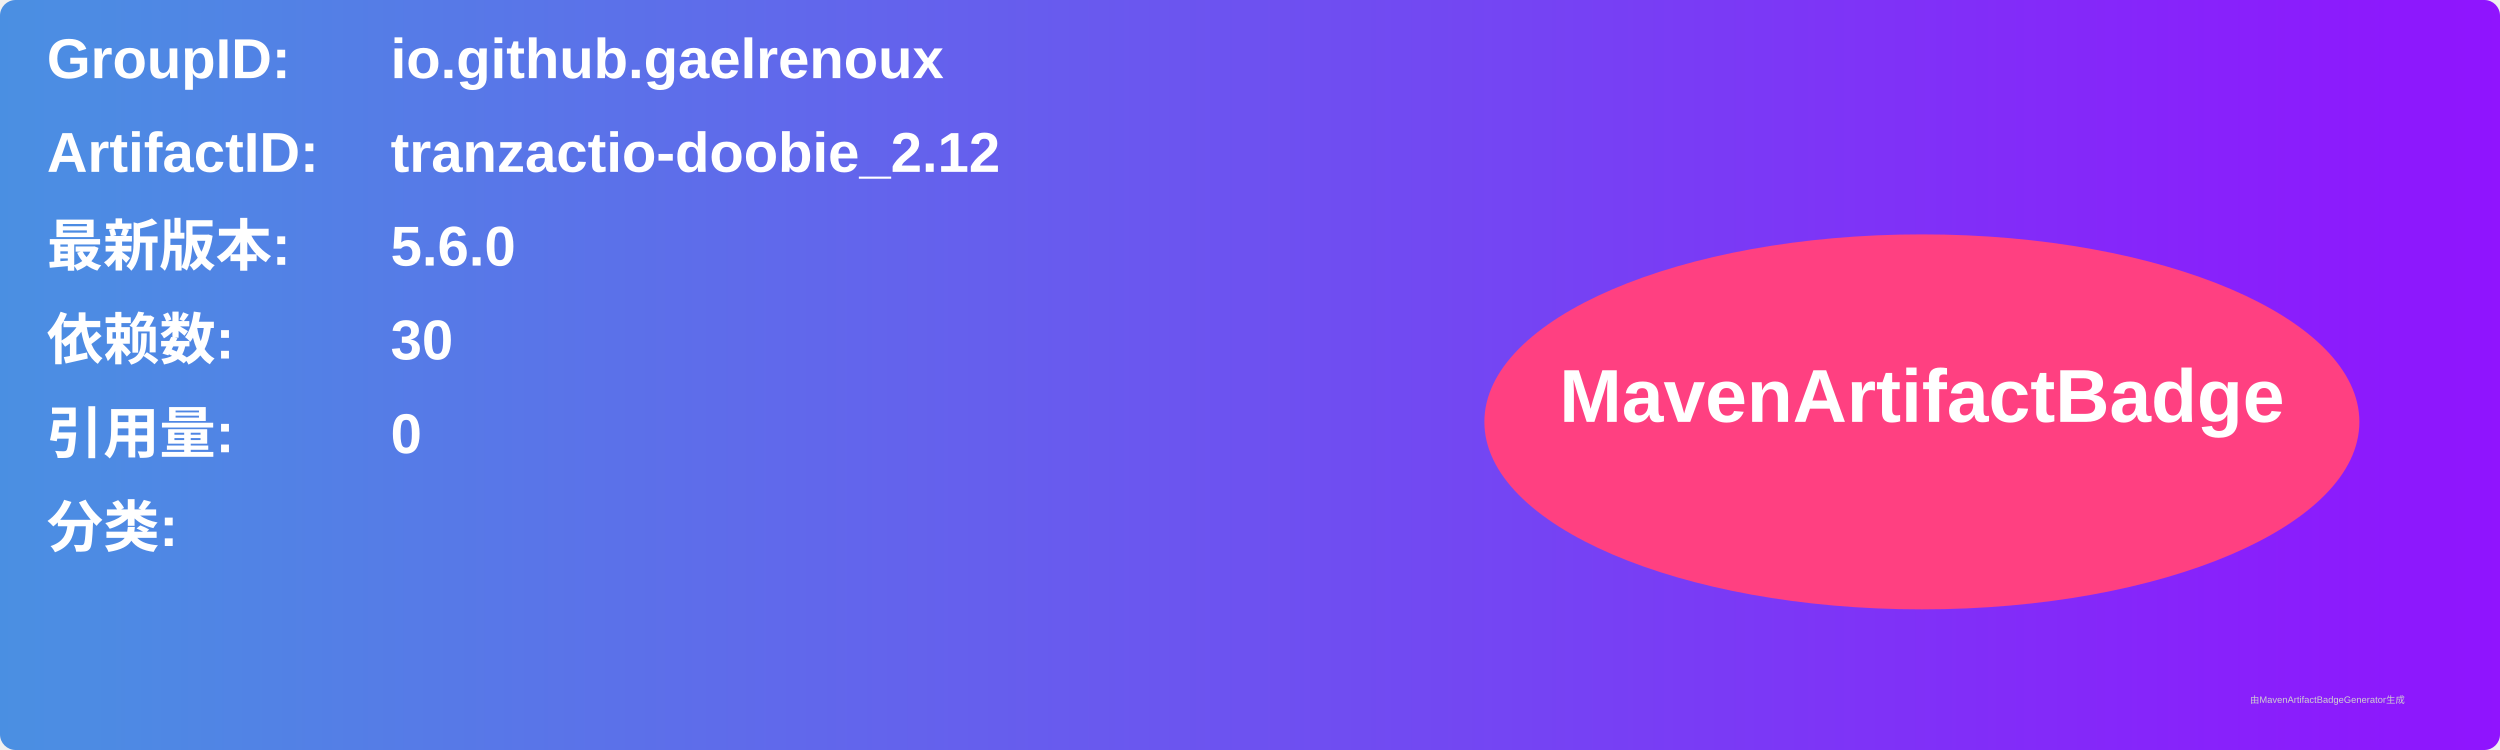
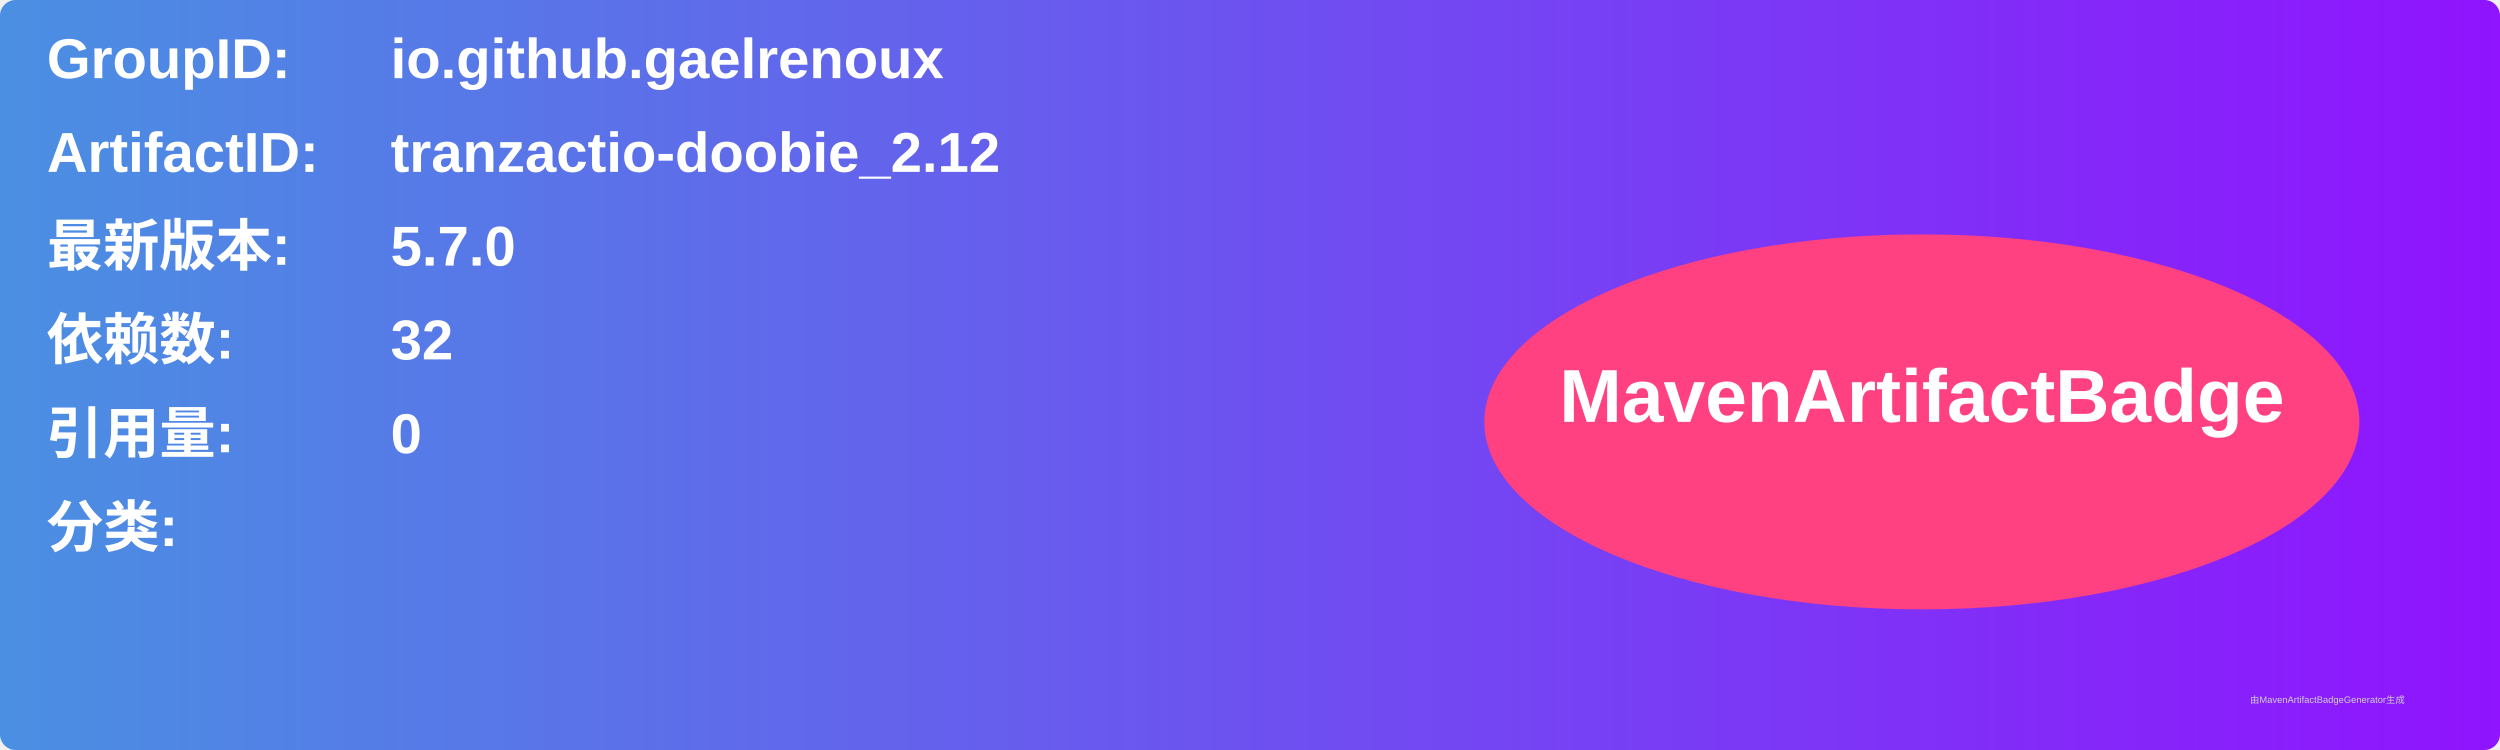
<svg xmlns="http://www.w3.org/2000/svg" width="800" height="240" viewBox="0 0 800 240">
  <linearGradient id="grad" x1="0%" y1="0%" x2="100%" y2="0%">
    <stop offset="0%" stop-color="#4a90e2" />
    <stop offset="100%" stop-color="#9013fe" />
  </linearGradient>
  <rect width="100%" height="100%" rx="5" ry="5" fill="url(#grad)" />
  <g transform="translate(15, 15)">
    <text x="0" y="10" font-family="Arial" font-size="18" fill="white" font-weight="bold" width="260">GroupID:</text>
    <text x="110" y="10" font-family="Arial" font-size="18" fill="white" font-weight="bold" width="460">io.github.gaelrenoux</text>
    <text x="0" y="40" font-family="Arial" font-size="18" fill="white" font-weight="bold" width="260">ArtifactID:</text>
    <text x="110" y="40" font-family="Arial" font-size="18" fill="white" font-weight="bold" width="460">tranzactio-doobie_2.12</text>
    <text x="0" y="70" font-family="Arial" font-size="18" fill="white" font-weight="bold">最新版本:</text>
    <text x="110" y="70" font-family="Arial" font-size="18" fill="white" font-weight="bold">
-       <tspan font-weight="bold">5.6.0</tspan>
+       <tspan font-weight="bold">5.7.0</tspan>
    </text>
    <text x="0" y="100" font-family="Arial" font-size="18" fill="white" font-weight="bold">依赖数: </text>
    <text x="110" y="100" font-family="Arial" font-size="18" fill="white">
-       <tspan font-weight="bold">30</tspan>
+       <tspan font-weight="bold">32</tspan>
    </text>
    <text x="0" y="130" font-family="Arial" font-size="18" fill="white" font-weight="bold">引用量: </text>
    <text x="110" y="130" font-family="Arial" font-size="18" fill="white">
      <tspan font-weight="bold">0</tspan>
    </text>
    <text x="0" y="160" font-family="Arial" font-size="18" fill="white" font-weight="bold">分类:</text>
    <text x="10" y="190" font-family="Arial" font-size="10" fill="white">
      <tspan font-weight="bold" />
    </text>
    <ellipse cx="600" cy="120" rx="140" ry="60" fill="#ff4081" />
    <text x="600" y="120" text-anchor="middle" font-family="Arial" font-size="24" fill="white" font-weight="bold">MavenArtifactBadge</text>
  </g>
  <text x="720" y="225" font-family="Arial" font-size="3" fill="#d0d0d0">由MavenArtifactBadgeGenerator生成</text>
</svg>
